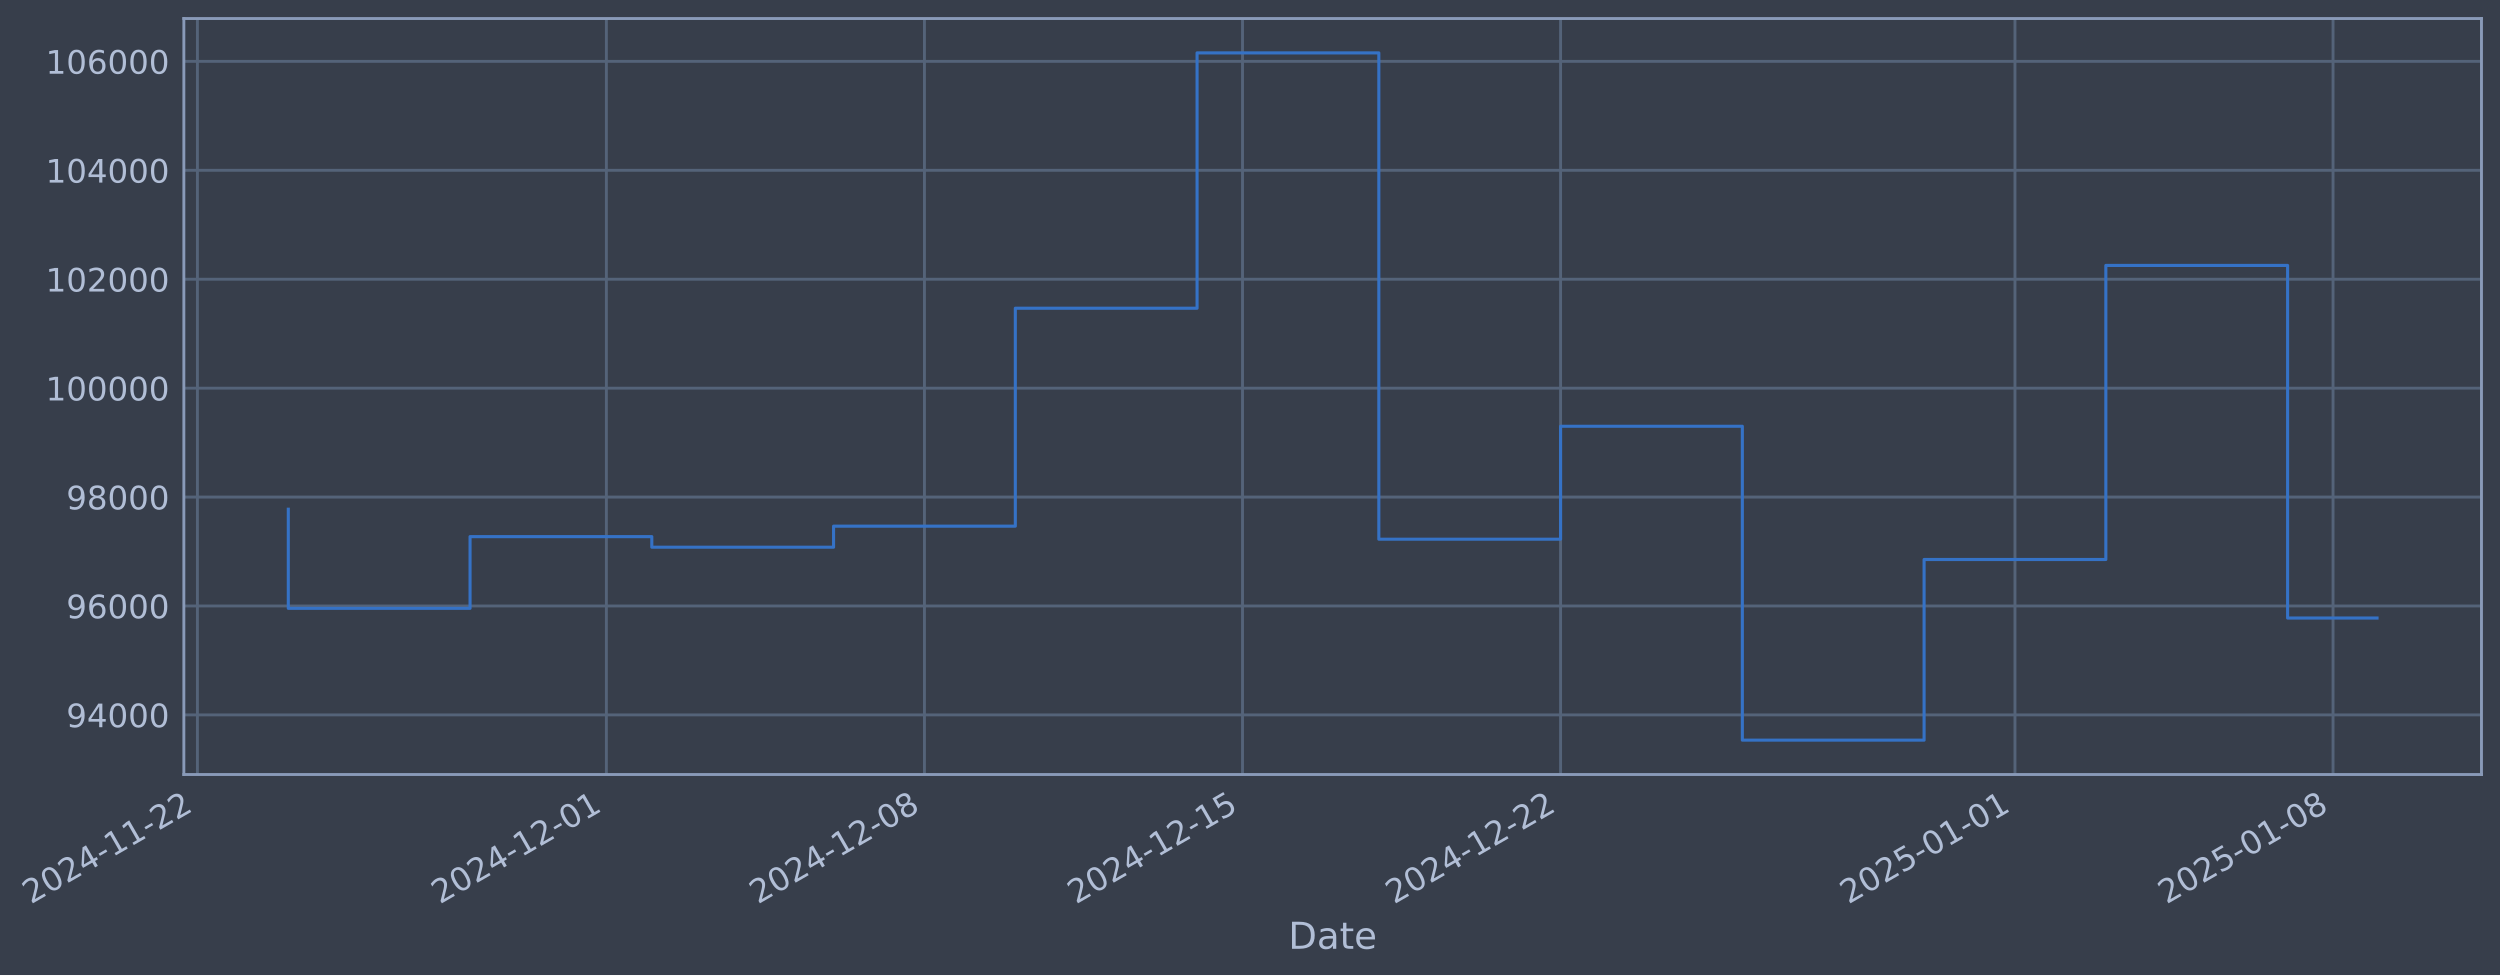
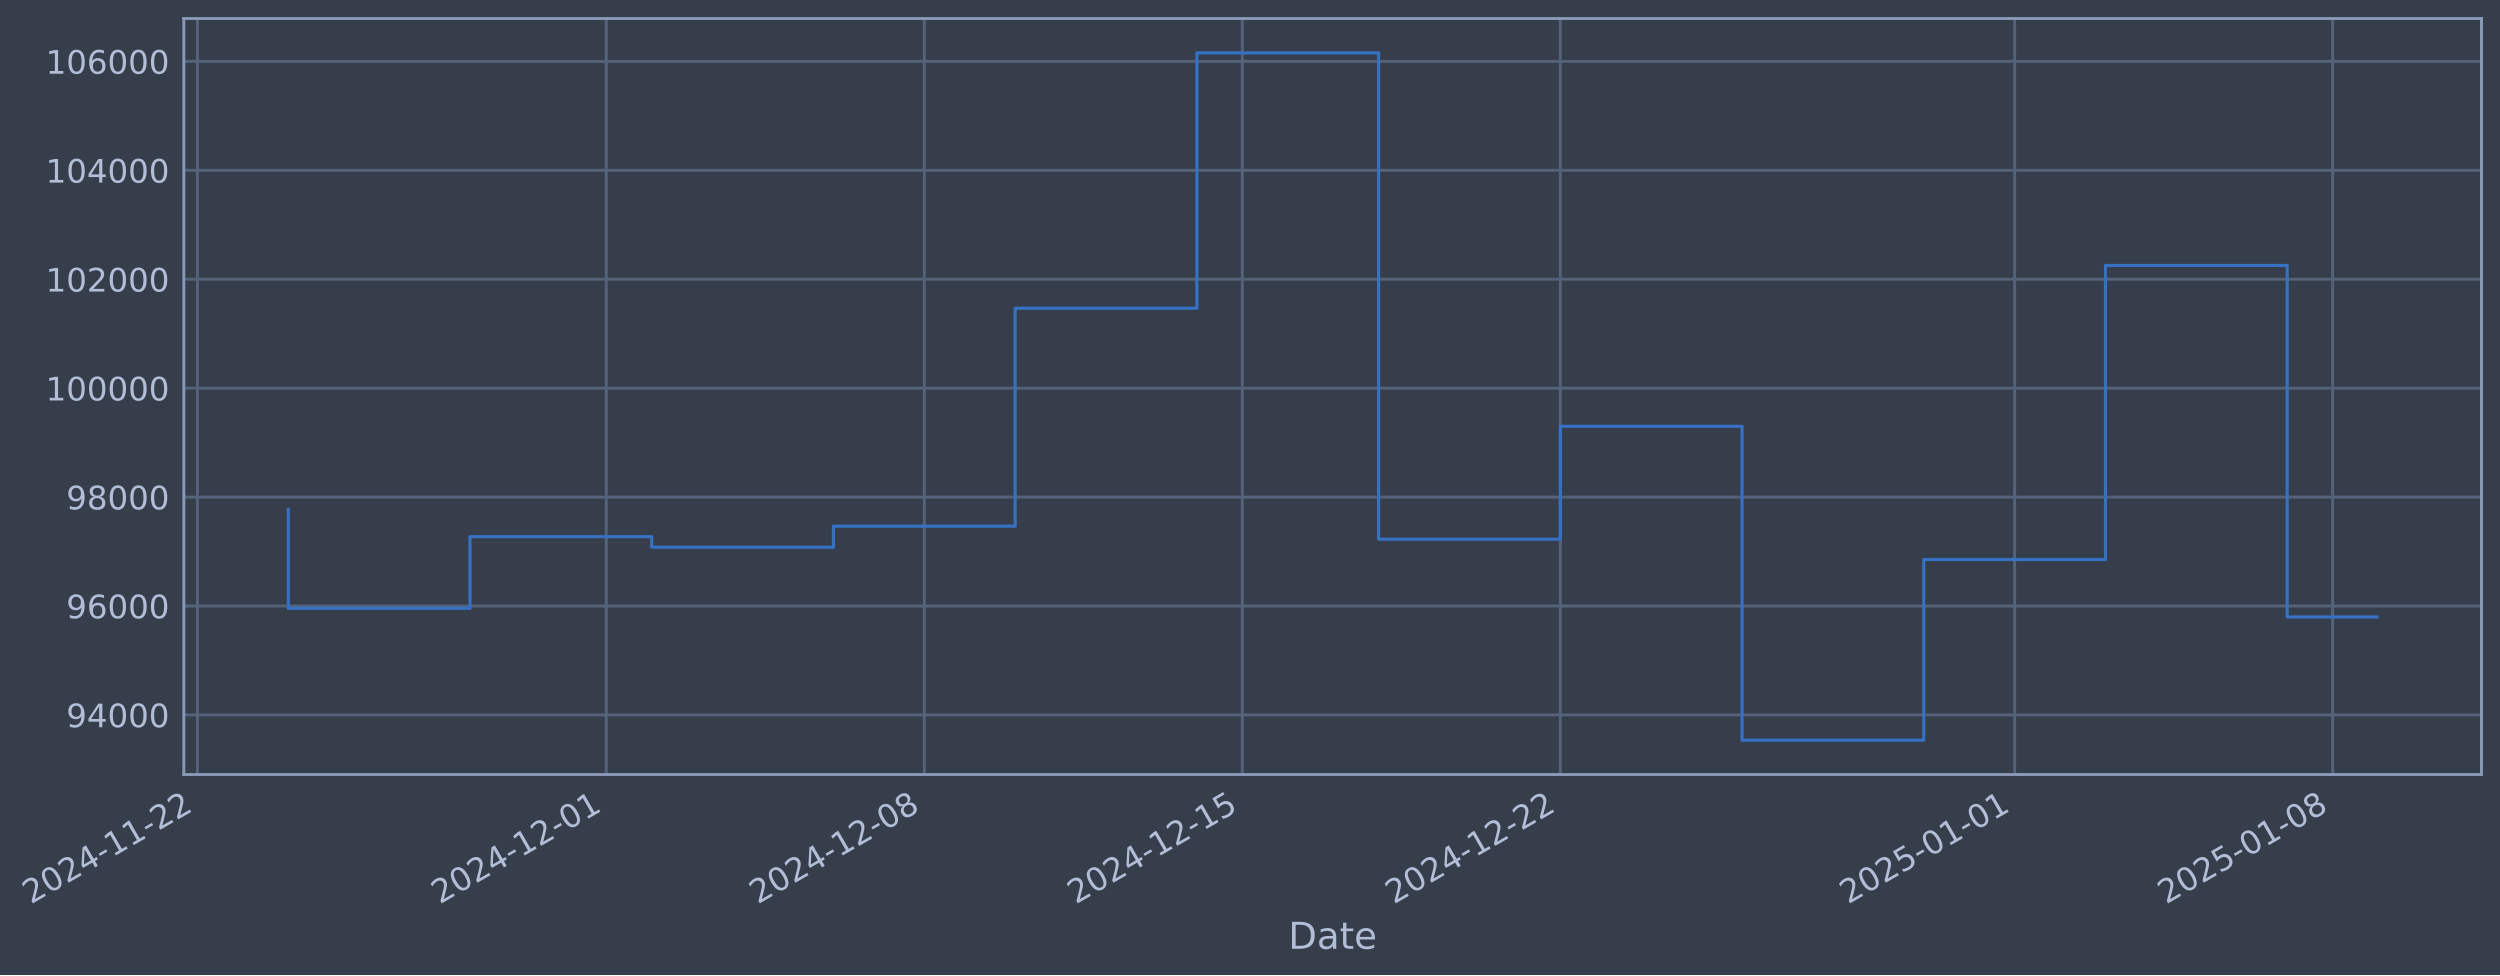
- <svg xmlns="http://www.w3.org/2000/svg" xmlns:xlink="http://www.w3.org/1999/xlink" width="971.444pt" height="378.87pt" viewBox="0 0 971.444 378.87" version="1.1">
+ <svg xmlns="http://www.w3.org/2000/svg" xmlns:xlink="http://www.w3.org/1999/xlink" width="971.437pt" height="378.87pt" viewBox="0 0 971.437 378.87" version="1.1">
  <defs>
    <style type="text/css">*{stroke-linejoin: round; stroke-linecap: butt}</style>
  </defs>
  <g id="figure_1">
    <g id="patch_1">
-       <path d="M 0 378.87  L 971.444 378.87  L 971.444 0  L 0 0  z " style="fill: #373e4b" />
+       <path d="M 0 378.87  L 971.437 378.87  L 971.437 0  L 0 0  z " style="fill: #373e4b" />
    </g>
    <g id="axes_1">
      <g id="patch_2">
-         <path d="M 71.444 300.96  L 964.244 300.96  L 964.244 7.2  L 71.444 7.2  z " style="fill: #373e4b" />
+         <path d="M 71.437 300.96  L 964.237 300.96  L 964.237 7.2  L 71.437 7.2  z " style="fill: #373e4b" />
      </g>
      <g id="matplotlib.axis_1">
        <g id="xtick_1">
          <g id="line2d_1">
-             <path d="M 76.713 300.96  L 76.713 7.2  " clip-path="url(#p8d4afd85f4)" style="fill: none; stroke: #546379; stroke-width: 1.12; stroke-linecap: square" />
+             <path d="M 76.713 300.96  L 76.713 7.2  " clip-path="url(#p3a9d61bee9)" style="fill: none; stroke: #546379; stroke-width: 1.12; stroke-linecap: square" />
          </g>
          <g id="line2d_2" />
          <g id="text_1">
            <g style="fill: #b1bed6" transform="translate(11.98702 351.4642) rotate(-30) scale(0.126 -0.126)">
              <defs>
                <path id="DejaVuSans-32" d="M 1228 531  L 3431 531  L 3431 0  L 469 0  L 469 531  Q 828 903 1448 1529  Q 2069 2156 2228 2338  Q 2531 2678 2651 2914  Q 2772 3150 2772 3378  Q 2772 3750 2511 3984  Q 2250 4219 1831 4219  Q 1534 4219 1204 4116  Q 875 4013 500 3803  L 500 4441  Q 881 4594 1212 4672  Q 1544 4750 1819 4750  Q 2544 4750 2975 4387  Q 3406 4025 3406 3419  Q 3406 3131 3298 2873  Q 3191 2616 2906 2266  Q 2828 2175 2409 1742  Q 1991 1309 1228 531  z " transform="scale(0.015625)" />
                <path id="DejaVuSans-30" d="M 2034 4250  Q 1547 4250 1301 3770  Q 1056 3291 1056 2328  Q 1056 1369 1301 889  Q 1547 409 2034 409  Q 2525 409 2770 889  Q 3016 1369 3016 2328  Q 3016 3291 2770 3770  Q 2525 4250 2034 4250  z M 2034 4750  Q 2819 4750 3233 4129  Q 3647 3509 3647 2328  Q 3647 1150 3233 529  Q 2819 -91 2034 -91  Q 1250 -91 836 529  Q 422 1150 422 2328  Q 422 3509 836 4129  Q 1250 4750 2034 4750  z " transform="scale(0.015625)" />
                <path id="DejaVuSans-34" d="M 2419 4116  L 825 1625  L 2419 1625  L 2419 4116  z M 2253 4666  L 3047 4666  L 3047 1625  L 3713 1625  L 3713 1100  L 3047 1100  L 3047 0  L 2419 0  L 2419 1100  L 313 1100  L 313 1709  L 2253 4666  z " transform="scale(0.015625)" />
                <path id="DejaVuSans-2d" d="M 313 2009  L 1997 2009  L 1997 1497  L 313 1497  L 313 2009  z " transform="scale(0.015625)" />
                <path id="DejaVuSans-31" d="M 794 531  L 1825 531  L 1825 4091  L 703 3866  L 703 4441  L 1819 4666  L 2450 4666  L 2450 531  L 3481 531  L 3481 0  L 794 0  L 794 531  z " transform="scale(0.015625)" />
              </defs>
              <use xlink:href="#DejaVuSans-32" />
              <use xlink:href="#DejaVuSans-30" transform="translate(63.62305 0)" />
              <use xlink:href="#DejaVuSans-32" transform="translate(127.2461 0)" />
              <use xlink:href="#DejaVuSans-34" transform="translate(190.8691 0)" />
              <use xlink:href="#DejaVuSans-2d" transform="translate(254.4922 0)" />
              <use xlink:href="#DejaVuSans-31" transform="translate(290.5762 0)" />
              <use xlink:href="#DejaVuSans-31" transform="translate(354.1992 0)" />
              <use xlink:href="#DejaVuSans-2d" transform="translate(417.8223 0)" />
              <use xlink:href="#DejaVuSans-32" transform="translate(453.9062 0)" />
              <use xlink:href="#DejaVuSans-32" transform="translate(517.5293 0)" />
            </g>
          </g>
        </g>
        <g id="xtick_2">
          <g id="line2d_3">
-             <path d="M 235.621 300.96  L 235.621 7.2  " clip-path="url(#p8d4afd85f4)" style="fill: none; stroke: #546379; stroke-width: 1.12; stroke-linecap: square" />
+             <path d="M 235.589 300.96  L 235.589 7.2  " clip-path="url(#p3a9d61bee9)" style="fill: none; stroke: #546379; stroke-width: 1.12; stroke-linecap: square" />
          </g>
          <g id="line2d_4" />
          <g id="text_2">
-             <g style="fill: #b1bed6" transform="translate(170.8952 351.4642) rotate(-30) scale(0.126 -0.126)">
+             <g style="fill: #b1bed6" transform="translate(170.8638 351.4642) rotate(-30) scale(0.126 -0.126)">
              <use xlink:href="#DejaVuSans-32" />
              <use xlink:href="#DejaVuSans-30" transform="translate(63.62305 0)" />
              <use xlink:href="#DejaVuSans-32" transform="translate(127.2461 0)" />
              <use xlink:href="#DejaVuSans-34" transform="translate(190.8691 0)" />
              <use xlink:href="#DejaVuSans-2d" transform="translate(254.4922 0)" />
              <use xlink:href="#DejaVuSans-31" transform="translate(290.5762 0)" />
              <use xlink:href="#DejaVuSans-32" transform="translate(354.1992 0)" />
              <use xlink:href="#DejaVuSans-2d" transform="translate(417.8223 0)" />
              <use xlink:href="#DejaVuSans-30" transform="translate(453.9062 0)" />
              <use xlink:href="#DejaVuSans-31" transform="translate(517.5293 0)" />
            </g>
          </g>
        </g>
        <g id="xtick_3">
          <g id="line2d_5">
-             <path d="M 359.216 300.96  L 359.216 7.2  " clip-path="url(#p8d4afd85f4)" style="fill: none; stroke: #546379; stroke-width: 1.12; stroke-linecap: square" />
+             <path d="M 359.16 300.96  L 359.16 7.2  " clip-path="url(#p3a9d61bee9)" style="fill: none; stroke: #546379; stroke-width: 1.12; stroke-linecap: square" />
          </g>
          <g id="line2d_6" />
          <g id="text_3">
-             <g style="fill: #b1bed6" transform="translate(294.4905 351.4642) rotate(-30) scale(0.126 -0.126)">
+             <g style="fill: #b1bed6" transform="translate(294.4347 351.4642) rotate(-30) scale(0.126 -0.126)">
              <defs>
                <path id="DejaVuSans-38" d="M 2034 2216  Q 1584 2216 1326 1975  Q 1069 1734 1069 1313  Q 1069 891 1326 650  Q 1584 409 2034 409  Q 2484 409 2743 651  Q 3003 894 3003 1313  Q 3003 1734 2745 1975  Q 2488 2216 2034 2216  z M 1403 2484  Q 997 2584 770 2862  Q 544 3141 544 3541  Q 544 4100 942 4425  Q 1341 4750 2034 4750  Q 2731 4750 3128 4425  Q 3525 4100 3525 3541  Q 3525 3141 3298 2862  Q 3072 2584 2669 2484  Q 3125 2378 3379 2068  Q 3634 1759 3634 1313  Q 3634 634 3220 271  Q 2806 -91 2034 -91  Q 1263 -91 848 271  Q 434 634 434 1313  Q 434 1759 690 2068  Q 947 2378 1403 2484  z M 1172 3481  Q 1172 3119 1398 2916  Q 1625 2713 2034 2713  Q 2441 2713 2670 2916  Q 2900 3119 2900 3481  Q 2900 3844 2670 4047  Q 2441 4250 2034 4250  Q 1625 4250 1398 4047  Q 1172 3844 1172 3481  z " transform="scale(0.015625)" />
              </defs>
              <use xlink:href="#DejaVuSans-32" />
              <use xlink:href="#DejaVuSans-30" transform="translate(63.62305 0)" />
              <use xlink:href="#DejaVuSans-32" transform="translate(127.2461 0)" />
              <use xlink:href="#DejaVuSans-34" transform="translate(190.8691 0)" />
              <use xlink:href="#DejaVuSans-2d" transform="translate(254.4922 0)" />
              <use xlink:href="#DejaVuSans-31" transform="translate(290.5762 0)" />
              <use xlink:href="#DejaVuSans-32" transform="translate(354.1992 0)" />
              <use xlink:href="#DejaVuSans-2d" transform="translate(417.8223 0)" />
              <use xlink:href="#DejaVuSans-30" transform="translate(453.9062 0)" />
              <use xlink:href="#DejaVuSans-38" transform="translate(517.5293 0)" />
            </g>
          </g>
        </g>
        <g id="xtick_4">
          <g id="line2d_7">
-             <path d="M 482.811 300.96  L 482.811 7.2  " clip-path="url(#p8d4afd85f4)" style="fill: none; stroke: #546379; stroke-width: 1.12; stroke-linecap: square" />
+             <path d="M 482.731 300.96  L 482.731 7.2  " clip-path="url(#p3a9d61bee9)" style="fill: none; stroke: #546379; stroke-width: 1.12; stroke-linecap: square" />
          </g>
          <g id="line2d_8" />
          <g id="text_4">
-             <g style="fill: #b1bed6" transform="translate(418.0858 351.4642) rotate(-30) scale(0.126 -0.126)">
+             <g style="fill: #b1bed6" transform="translate(418.0055 351.4642) rotate(-30) scale(0.126 -0.126)">
              <defs>
                <path id="DejaVuSans-35" d="M 691 4666  L 3169 4666  L 3169 4134  L 1269 4134  L 1269 2991  Q 1406 3038 1543 3061  Q 1681 3084 1819 3084  Q 2600 3084 3056 2656  Q 3513 2228 3513 1497  Q 3513 744 3044 326  Q 2575 -91 1722 -91  Q 1428 -91 1123 -41  Q 819 9 494 109  L 494 744  Q 775 591 1075 516  Q 1375 441 1709 441  Q 2250 441 2565 725  Q 2881 1009 2881 1497  Q 2881 1984 2565 2268  Q 2250 2553 1709 2553  Q 1456 2553 1204 2497  Q 953 2441 691 2322  L 691 4666  z " transform="scale(0.015625)" />
              </defs>
              <use xlink:href="#DejaVuSans-32" />
              <use xlink:href="#DejaVuSans-30" transform="translate(63.62305 0)" />
              <use xlink:href="#DejaVuSans-32" transform="translate(127.2461 0)" />
              <use xlink:href="#DejaVuSans-34" transform="translate(190.8691 0)" />
              <use xlink:href="#DejaVuSans-2d" transform="translate(254.4922 0)" />
              <use xlink:href="#DejaVuSans-31" transform="translate(290.5762 0)" />
              <use xlink:href="#DejaVuSans-32" transform="translate(354.1992 0)" />
              <use xlink:href="#DejaVuSans-2d" transform="translate(417.8223 0)" />
              <use xlink:href="#DejaVuSans-31" transform="translate(453.9062 0)" />
              <use xlink:href="#DejaVuSans-35" transform="translate(517.5293 0)" />
            </g>
          </g>
        </g>
        <g id="xtick_5">
          <g id="line2d_9">
-             <path d="M 606.407 300.96  L 606.407 7.2  " clip-path="url(#p8d4afd85f4)" style="fill: none; stroke: #546379; stroke-width: 1.12; stroke-linecap: square" />
+             <path d="M 606.302 300.96  L 606.302 7.2  " clip-path="url(#p3a9d61bee9)" style="fill: none; stroke: #546379; stroke-width: 1.12; stroke-linecap: square" />
          </g>
          <g id="line2d_10" />
          <g id="text_5">
-             <g style="fill: #b1bed6" transform="translate(541.6811 351.4642) rotate(-30) scale(0.126 -0.126)">
+             <g style="fill: #b1bed6" transform="translate(541.5764 351.4642) rotate(-30) scale(0.126 -0.126)">
              <use xlink:href="#DejaVuSans-32" />
              <use xlink:href="#DejaVuSans-30" transform="translate(63.62305 0)" />
              <use xlink:href="#DejaVuSans-32" transform="translate(127.2461 0)" />
              <use xlink:href="#DejaVuSans-34" transform="translate(190.8691 0)" />
              <use xlink:href="#DejaVuSans-2d" transform="translate(254.4922 0)" />
              <use xlink:href="#DejaVuSans-31" transform="translate(290.5762 0)" />
              <use xlink:href="#DejaVuSans-32" transform="translate(354.1992 0)" />
              <use xlink:href="#DejaVuSans-2d" transform="translate(417.8223 0)" />
              <use xlink:href="#DejaVuSans-32" transform="translate(453.9062 0)" />
              <use xlink:href="#DejaVuSans-32" transform="translate(517.5293 0)" />
            </g>
          </g>
        </g>
        <g id="xtick_6">
          <g id="line2d_11">
-             <path d="M 782.971 300.96  L 782.971 7.2  " clip-path="url(#p8d4afd85f4)" style="fill: none; stroke: #546379; stroke-width: 1.12; stroke-linecap: square" />
+             <path d="M 782.832 300.96  L 782.832 7.2  " clip-path="url(#p3a9d61bee9)" style="fill: none; stroke: #546379; stroke-width: 1.12; stroke-linecap: square" />
          </g>
          <g id="line2d_12" />
          <g id="text_6">
-             <g style="fill: #b1bed6" transform="translate(718.2457 351.4642) rotate(-30) scale(0.126 -0.126)">
+             <g style="fill: #b1bed6" transform="translate(718.1062 351.4642) rotate(-30) scale(0.126 -0.126)">
              <use xlink:href="#DejaVuSans-32" />
              <use xlink:href="#DejaVuSans-30" transform="translate(63.62305 0)" />
              <use xlink:href="#DejaVuSans-32" transform="translate(127.2461 0)" />
              <use xlink:href="#DejaVuSans-35" transform="translate(190.8691 0)" />
              <use xlink:href="#DejaVuSans-2d" transform="translate(254.4922 0)" />
              <use xlink:href="#DejaVuSans-30" transform="translate(290.5762 0)" />
              <use xlink:href="#DejaVuSans-31" transform="translate(354.1992 0)" />
              <use xlink:href="#DejaVuSans-2d" transform="translate(417.8223 0)" />
              <use xlink:href="#DejaVuSans-30" transform="translate(453.9062 0)" />
              <use xlink:href="#DejaVuSans-31" transform="translate(517.5293 0)" />
            </g>
          </g>
        </g>
        <g id="xtick_7">
          <g id="line2d_13">
-             <path d="M 906.567 300.96  L 906.567 7.2  " clip-path="url(#p8d4afd85f4)" style="fill: none; stroke: #546379; stroke-width: 1.12; stroke-linecap: square" />
+             <path d="M 906.403 300.96  L 906.403 7.2  " clip-path="url(#p3a9d61bee9)" style="fill: none; stroke: #546379; stroke-width: 1.12; stroke-linecap: square" />
          </g>
          <g id="line2d_14" />
          <g id="text_7">
-             <g style="fill: #b1bed6" transform="translate(841.841 351.4642) rotate(-30) scale(0.126 -0.126)">
+             <g style="fill: #b1bed6" transform="translate(841.677 351.4642) rotate(-30) scale(0.126 -0.126)">
              <use xlink:href="#DejaVuSans-32" />
              <use xlink:href="#DejaVuSans-30" transform="translate(63.62305 0)" />
              <use xlink:href="#DejaVuSans-32" transform="translate(127.2461 0)" />
              <use xlink:href="#DejaVuSans-35" transform="translate(190.8691 0)" />
              <use xlink:href="#DejaVuSans-2d" transform="translate(254.4922 0)" />
              <use xlink:href="#DejaVuSans-30" transform="translate(290.5762 0)" />
              <use xlink:href="#DejaVuSans-31" transform="translate(354.1992 0)" />
              <use xlink:href="#DejaVuSans-2d" transform="translate(417.8223 0)" />
              <use xlink:href="#DejaVuSans-30" transform="translate(453.9062 0)" />
              <use xlink:href="#DejaVuSans-38" transform="translate(517.5293 0)" />
            </g>
          </g>
        </g>
        <g id="text_8">
-           <g style="fill: #b1bed6" transform="translate(500.6345 368.6753) scale(0.144 -0.144)">
+           <g style="fill: #b1bed6" transform="translate(500.6275 368.6753) scale(0.144 -0.144)">
            <defs>
              <path id="DejaVuSans-44" d="M 1259 4147  L 1259 519  L 2022 519  Q 2988 519 3436 956  Q 3884 1394 3884 2338  Q 3884 3275 3436 3711  Q 2988 4147 2022 4147  L 1259 4147  z M 628 4666  L 1925 4666  Q 3281 4666 3915 4102  Q 4550 3538 4550 2338  Q 4550 1131 3912 565  Q 3275 0 1925 0  L 628 0  L 628 4666  z " transform="scale(0.015625)" />
              <path id="DejaVuSans-61" d="M 2194 1759  Q 1497 1759 1228 1600  Q 959 1441 959 1056  Q 959 750 1161 570  Q 1363 391 1709 391  Q 2188 391 2477 730  Q 2766 1069 2766 1631  L 2766 1759  L 2194 1759  z M 3341 1997  L 3341 0  L 2766 0  L 2766 531  Q 2569 213 2275 61  Q 1981 -91 1556 -91  Q 1019 -91 701 211  Q 384 513 384 1019  Q 384 1609 779 1909  Q 1175 2209 1959 2209  L 2766 2209  L 2766 2266  Q 2766 2663 2505 2880  Q 2244 3097 1772 3097  Q 1472 3097 1187 3025  Q 903 2953 641 2809  L 641 3341  Q 956 3463 1253 3523  Q 1550 3584 1831 3584  Q 2591 3584 2966 3190  Q 3341 2797 3341 1997  z " transform="scale(0.015625)" />
              <path id="DejaVuSans-74" d="M 1172 4494  L 1172 3500  L 2356 3500  L 2356 3053  L 1172 3053  L 1172 1153  Q 1172 725 1289 603  Q 1406 481 1766 481  L 2356 481  L 2356 0  L 1766 0  Q 1100 0 847 248  Q 594 497 594 1153  L 594 3053  L 172 3053  L 172 3500  L 594 3500  L 594 4494  L 1172 4494  z " transform="scale(0.015625)" />
              <path id="DejaVuSans-65" d="M 3597 1894  L 3597 1613  L 953 1613  Q 991 1019 1311 708  Q 1631 397 2203 397  Q 2534 397 2845 478  Q 3156 559 3463 722  L 3463 178  Q 3153 47 2828 -22  Q 2503 -91 2169 -91  Q 1331 -91 842 396  Q 353 884 353 1716  Q 353 2575 817 3079  Q 1281 3584 2069 3584  Q 2775 3584 3186 3129  Q 3597 2675 3597 1894  z M 3022 2063  Q 3016 2534 2758 2815  Q 2500 3097 2075 3097  Q 1594 3097 1305 2825  Q 1016 2553 972 2059  L 3022 2063  z " transform="scale(0.015625)" />
            </defs>
            <use xlink:href="#DejaVuSans-44" />
            <use xlink:href="#DejaVuSans-61" transform="translate(77.00195 0)" />
            <use xlink:href="#DejaVuSans-74" transform="translate(138.2812 0)" />
            <use xlink:href="#DejaVuSans-65" transform="translate(177.4902 0)" />
          </g>
        </g>
      </g>
      <g id="matplotlib.axis_2">
        <g id="ytick_1">
          <g id="line2d_15">
-             <path d="M 71.444 277.797  L 964.244 277.797  " clip-path="url(#p8d4afd85f4)" style="fill: none; stroke: #546379; stroke-width: 1.12; stroke-linecap: square" />
+             <path d="M 71.437 277.797  L 964.237 277.797  " clip-path="url(#p3a9d61bee9)" style="fill: none; stroke: #546379; stroke-width: 1.12; stroke-linecap: square" />
          </g>
          <g id="line2d_16" />
          <g id="text_9">
-             <g style="fill: #b1bed6" transform="translate(25.75989 282.5841) scale(0.126 -0.126)">
+             <g style="fill: #b1bed6" transform="translate(25.75291 282.5841) scale(0.126 -0.126)">
              <defs>
                <path id="DejaVuSans-39" d="M 703 97  L 703 672  Q 941 559 1184 500  Q 1428 441 1663 441  Q 2288 441 2617 861  Q 2947 1281 2994 2138  Q 2813 1869 2534 1725  Q 2256 1581 1919 1581  Q 1219 1581 811 2004  Q 403 2428 403 3163  Q 403 3881 828 4315  Q 1253 4750 1959 4750  Q 2769 4750 3195 4129  Q 3622 3509 3622 2328  Q 3622 1225 3098 567  Q 2575 -91 1691 -91  Q 1453 -91 1209 -44  Q 966 3 703 97  z M 1959 2075  Q 2384 2075 2632 2365  Q 2881 2656 2881 3163  Q 2881 3666 2632 3958  Q 2384 4250 1959 4250  Q 1534 4250 1286 3958  Q 1038 3666 1038 3163  Q 1038 2656 1286 2365  Q 1534 2075 1959 2075  z " transform="scale(0.015625)" />
              </defs>
              <use xlink:href="#DejaVuSans-39" />
              <use xlink:href="#DejaVuSans-34" transform="translate(63.62305 0)" />
              <use xlink:href="#DejaVuSans-30" transform="translate(127.2461 0)" />
              <use xlink:href="#DejaVuSans-30" transform="translate(190.8691 0)" />
              <use xlink:href="#DejaVuSans-30" transform="translate(254.4922 0)" />
            </g>
          </g>
        </g>
        <g id="ytick_2">
          <g id="line2d_17">
-             <path d="M 71.444 235.473  L 964.244 235.473  " clip-path="url(#p8d4afd85f4)" style="fill: none; stroke: #546379; stroke-width: 1.12; stroke-linecap: square" />
+             <path d="M 71.437 235.473  L 964.237 235.473  " clip-path="url(#p3a9d61bee9)" style="fill: none; stroke: #546379; stroke-width: 1.12; stroke-linecap: square" />
          </g>
          <g id="line2d_18" />
          <g id="text_10">
-             <g style="fill: #b1bed6" transform="translate(25.75989 240.2602) scale(0.126 -0.126)">
+             <g style="fill: #b1bed6" transform="translate(25.75291 240.2602) scale(0.126 -0.126)">
              <defs>
                <path id="DejaVuSans-36" d="M 2113 2584  Q 1688 2584 1439 2293  Q 1191 2003 1191 1497  Q 1191 994 1439 701  Q 1688 409 2113 409  Q 2538 409 2786 701  Q 3034 994 3034 1497  Q 3034 2003 2786 2293  Q 2538 2584 2113 2584  z M 3366 4563  L 3366 3988  Q 3128 4100 2886 4159  Q 2644 4219 2406 4219  Q 1781 4219 1451 3797  Q 1122 3375 1075 2522  Q 1259 2794 1537 2939  Q 1816 3084 2150 3084  Q 2853 3084 3261 2657  Q 3669 2231 3669 1497  Q 3669 778 3244 343  Q 2819 -91 2113 -91  Q 1303 -91 875 529  Q 447 1150 447 2328  Q 447 3434 972 4092  Q 1497 4750 2381 4750  Q 2619 4750 2861 4703  Q 3103 4656 3366 4563  z " transform="scale(0.015625)" />
              </defs>
              <use xlink:href="#DejaVuSans-39" />
              <use xlink:href="#DejaVuSans-36" transform="translate(63.62305 0)" />
              <use xlink:href="#DejaVuSans-30" transform="translate(127.2461 0)" />
              <use xlink:href="#DejaVuSans-30" transform="translate(190.8691 0)" />
              <use xlink:href="#DejaVuSans-30" transform="translate(254.4922 0)" />
            </g>
          </g>
        </g>
        <g id="ytick_3">
          <g id="line2d_19">
-             <path d="M 71.444 193.149  L 964.244 193.149  " clip-path="url(#p8d4afd85f4)" style="fill: none; stroke: #546379; stroke-width: 1.12; stroke-linecap: square" />
+             <path d="M 71.437 193.149  L 964.237 193.149  " clip-path="url(#p3a9d61bee9)" style="fill: none; stroke: #546379; stroke-width: 1.12; stroke-linecap: square" />
          </g>
          <g id="line2d_20" />
          <g id="text_11">
-             <g style="fill: #b1bed6" transform="translate(25.75989 197.9364) scale(0.126 -0.126)">
+             <g style="fill: #b1bed6" transform="translate(25.75291 197.9364) scale(0.126 -0.126)">
              <use xlink:href="#DejaVuSans-39" />
              <use xlink:href="#DejaVuSans-38" transform="translate(63.62305 0)" />
              <use xlink:href="#DejaVuSans-30" transform="translate(127.2461 0)" />
              <use xlink:href="#DejaVuSans-30" transform="translate(190.8691 0)" />
              <use xlink:href="#DejaVuSans-30" transform="translate(254.4922 0)" />
            </g>
          </g>
        </g>
        <g id="ytick_4">
          <g id="line2d_21">
-             <path d="M 71.444 150.826  L 964.244 150.826  " clip-path="url(#p8d4afd85f4)" style="fill: none; stroke: #546379; stroke-width: 1.12; stroke-linecap: square" />
+             <path d="M 71.437 150.826  L 964.237 150.826  " clip-path="url(#p3a9d61bee9)" style="fill: none; stroke: #546379; stroke-width: 1.12; stroke-linecap: square" />
          </g>
          <g id="line2d_22" />
          <g id="text_12">
-             <g style="fill: #b1bed6" transform="translate(17.74314 155.6126) scale(0.126 -0.126)">
+             <g style="fill: #b1bed6" transform="translate(17.73616 155.6126) scale(0.126 -0.126)">
              <use xlink:href="#DejaVuSans-31" />
              <use xlink:href="#DejaVuSans-30" transform="translate(63.62305 0)" />
              <use xlink:href="#DejaVuSans-30" transform="translate(127.2461 0)" />
              <use xlink:href="#DejaVuSans-30" transform="translate(190.8691 0)" />
              <use xlink:href="#DejaVuSans-30" transform="translate(254.4922 0)" />
              <use xlink:href="#DejaVuSans-30" transform="translate(318.1152 0)" />
            </g>
          </g>
        </g>
        <g id="ytick_5">
          <g id="line2d_23">
-             <path d="M 71.444 108.502  L 964.244 108.502  " clip-path="url(#p8d4afd85f4)" style="fill: none; stroke: #546379; stroke-width: 1.12; stroke-linecap: square" />
+             <path d="M 71.437 108.502  L 964.237 108.502  " clip-path="url(#p3a9d61bee9)" style="fill: none; stroke: #546379; stroke-width: 1.12; stroke-linecap: square" />
          </g>
          <g id="line2d_24" />
          <g id="text_13">
-             <g style="fill: #b1bed6" transform="translate(17.74314 113.2888) scale(0.126 -0.126)">
+             <g style="fill: #b1bed6" transform="translate(17.73616 113.2888) scale(0.126 -0.126)">
              <use xlink:href="#DejaVuSans-31" />
              <use xlink:href="#DejaVuSans-30" transform="translate(63.62305 0)" />
              <use xlink:href="#DejaVuSans-32" transform="translate(127.2461 0)" />
              <use xlink:href="#DejaVuSans-30" transform="translate(190.8691 0)" />
              <use xlink:href="#DejaVuSans-30" transform="translate(254.4922 0)" />
              <use xlink:href="#DejaVuSans-30" transform="translate(318.1152 0)" />
            </g>
          </g>
        </g>
        <g id="ytick_6">
          <g id="line2d_25">
-             <path d="M 71.444 66.178  L 964.244 66.178  " clip-path="url(#p8d4afd85f4)" style="fill: none; stroke: #546379; stroke-width: 1.12; stroke-linecap: square" />
+             <path d="M 71.437 66.178  L 964.237 66.178  " clip-path="url(#p3a9d61bee9)" style="fill: none; stroke: #546379; stroke-width: 1.12; stroke-linecap: square" />
          </g>
          <g id="line2d_26" />
          <g id="text_14">
-             <g style="fill: #b1bed6" transform="translate(17.74314 70.96502) scale(0.126 -0.126)">
+             <g style="fill: #b1bed6" transform="translate(17.73616 70.96502) scale(0.126 -0.126)">
              <use xlink:href="#DejaVuSans-31" />
              <use xlink:href="#DejaVuSans-30" transform="translate(63.62305 0)" />
              <use xlink:href="#DejaVuSans-34" transform="translate(127.2461 0)" />
              <use xlink:href="#DejaVuSans-30" transform="translate(190.8691 0)" />
              <use xlink:href="#DejaVuSans-30" transform="translate(254.4922 0)" />
              <use xlink:href="#DejaVuSans-30" transform="translate(318.1152 0)" />
            </g>
          </g>
        </g>
        <g id="ytick_7">
          <g id="line2d_27">
-             <path d="M 71.444 23.854  L 964.244 23.854  " clip-path="url(#p8d4afd85f4)" style="fill: none; stroke: #546379; stroke-width: 1.12; stroke-linecap: square" />
+             <path d="M 71.437 23.854  L 964.237 23.854  " clip-path="url(#p3a9d61bee9)" style="fill: none; stroke: #546379; stroke-width: 1.12; stroke-linecap: square" />
          </g>
          <g id="line2d_28" />
          <g id="text_15">
-             <g style="fill: #b1bed6" transform="translate(17.74314 28.64121) scale(0.126 -0.126)">
+             <g style="fill: #b1bed6" transform="translate(17.73616 28.64121) scale(0.126 -0.126)">
              <use xlink:href="#DejaVuSans-31" />
              <use xlink:href="#DejaVuSans-30" transform="translate(63.62305 0)" />
              <use xlink:href="#DejaVuSans-36" transform="translate(127.2461 0)" />
              <use xlink:href="#DejaVuSans-30" transform="translate(190.8691 0)" />
              <use xlink:href="#DejaVuSans-30" transform="translate(254.4922 0)" />
              <use xlink:href="#DejaVuSans-30" transform="translate(318.1152 0)" />
            </g>
          </g>
        </g>
      </g>
      <g id="line2d_29">
-         <path d="M 112.025 197.87  L 112.025 236.383  L 182.651 236.383  L 182.651 208.521  L 253.277 208.521  L 253.277 212.628  L 323.903 212.628  L 323.903 204.459  L 394.529 204.459  L 394.529 119.77  L 465.155 119.77  L 465.155 20.553  L 535.781 20.553  L 535.781 209.517  L 606.407 209.517  L 606.407 165.636  L 677.032 165.636  L 677.032 287.607  L 747.658 287.607  L 747.658 217.409  L 818.284 217.409  L 818.284 103.141  L 888.91 103.141  L 888.91 240.156  L 923.662 240.156  " clip-path="url(#p8d4afd85f4)" style="fill: none; stroke: #3572c6; stroke-width: 1.2; stroke-linecap: square" />
+         <path d="M 112.018 197.87  L 112.018 236.383  L 182.63 236.383  L 182.63 208.521  L 253.242 208.521  L 253.242 212.628  L 323.854 212.628  L 323.854 204.459  L 394.466 204.459  L 394.466 119.77  L 465.078 119.77  L 465.078 20.553  L 535.69 20.553  L 535.69 209.517  L 606.302 209.517  L 606.302 165.636  L 676.914 165.636  L 676.914 287.607  L 747.526 287.607  L 747.526 217.409  L 818.138 217.409  L 818.138 103.141  L 888.75 103.141  L 888.75 239.738  L 923.655 239.738  " clip-path="url(#p3a9d61bee9)" style="fill: none; stroke: #3572c6; stroke-width: 1.2; stroke-linecap: square" />
      </g>
      <g id="patch_3">
-         <path d="M 71.444 300.96  L 71.444 7.2  " style="fill: none; stroke: #899ab8; stroke-width: 1.12; stroke-linejoin: miter; stroke-linecap: square" />
+         <path d="M 71.437 300.96  L 71.437 7.2  " style="fill: none; stroke: #899ab8; stroke-width: 1.12; stroke-linejoin: miter; stroke-linecap: square" />
      </g>
      <g id="patch_4">
-         <path d="M 964.244 300.96  L 964.244 7.2  " style="fill: none; stroke: #899ab8; stroke-width: 1.12; stroke-linejoin: miter; stroke-linecap: square" />
+         <path d="M 964.237 300.96  L 964.237 7.2  " style="fill: none; stroke: #899ab8; stroke-width: 1.12; stroke-linejoin: miter; stroke-linecap: square" />
      </g>
      <g id="patch_5">
-         <path d="M 71.444 300.96  L 964.244 300.96  " style="fill: none; stroke: #899ab8; stroke-width: 1.12; stroke-linejoin: miter; stroke-linecap: square" />
+         <path d="M 71.437 300.96  L 964.237 300.96  " style="fill: none; stroke: #899ab8; stroke-width: 1.12; stroke-linejoin: miter; stroke-linecap: square" />
      </g>
      <g id="patch_6">
-         <path d="M 71.444 7.2  L 964.244 7.2  " style="fill: none; stroke: #899ab8; stroke-width: 1.12; stroke-linejoin: miter; stroke-linecap: square" />
+         <path d="M 71.437 7.2  L 964.237 7.2  " style="fill: none; stroke: #899ab8; stroke-width: 1.12; stroke-linejoin: miter; stroke-linecap: square" />
      </g>
    </g>
  </g>
  <defs>
-     <clipPath id="p8d4afd85f4">
-       <rect x="71.444" y="7.2" width="892.8" height="293.76" />
+     <clipPath id="p3a9d61bee9">
+       <rect x="71.437" y="7.2" width="892.8" height="293.76" />
    </clipPath>
  </defs>
</svg>
